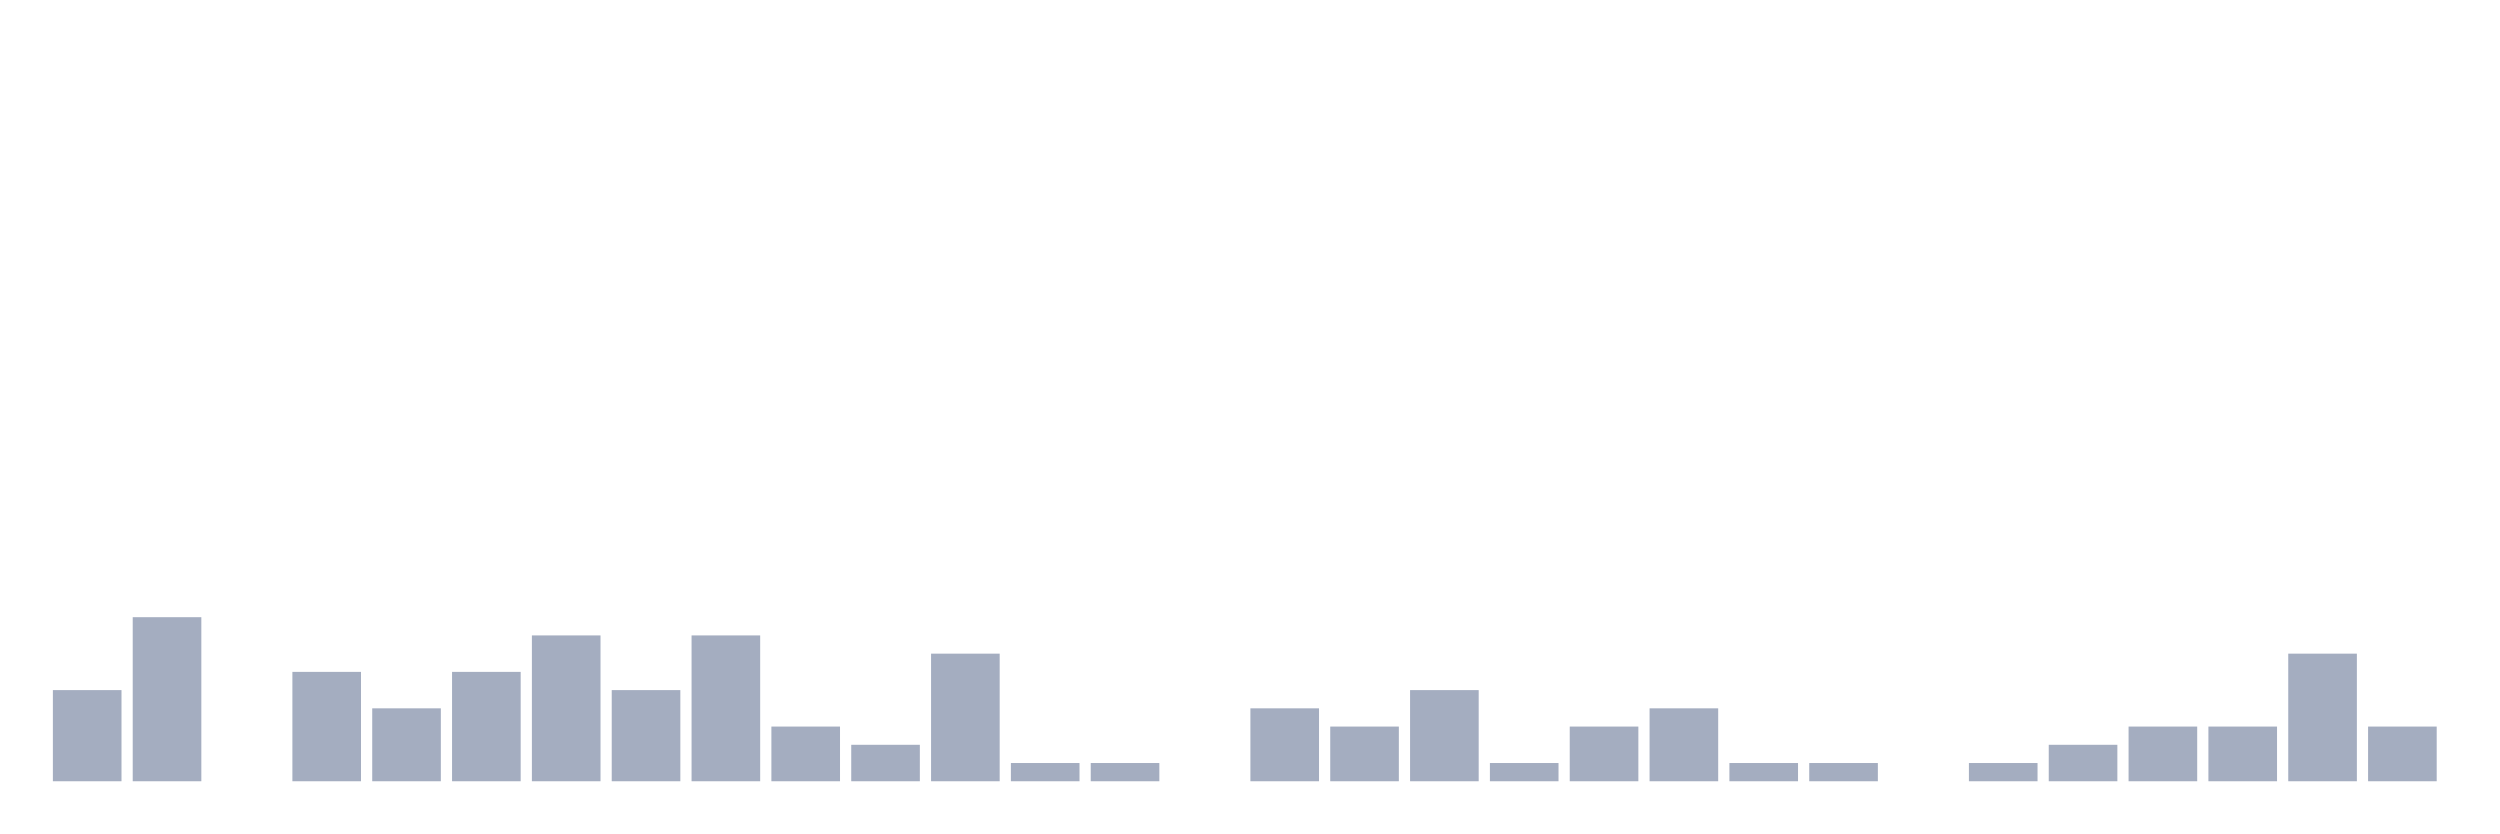
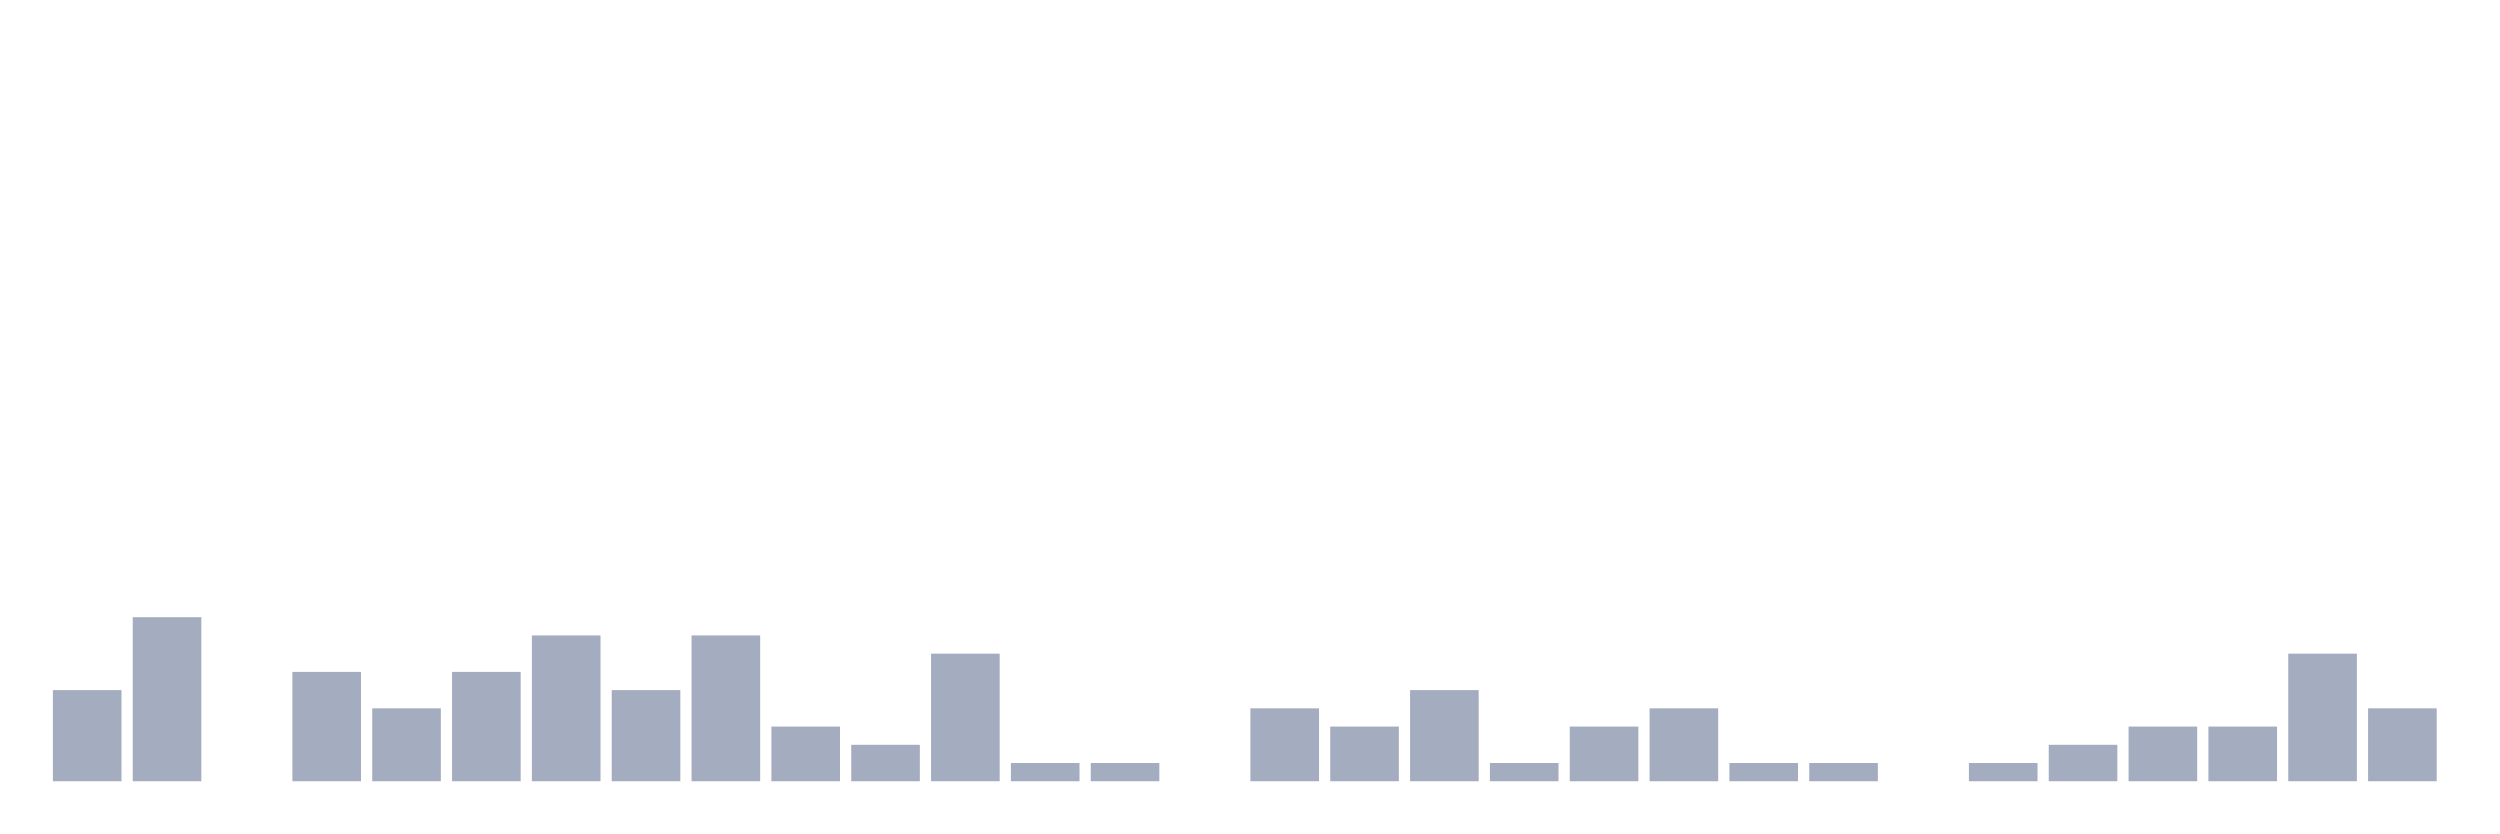
<svg xmlns="http://www.w3.org/2000/svg" viewBox="0 0 480 160">
  <g transform="translate(10,10)">
    <rect class="bar" x="0.153" width="13.175" y="122.5" height="17.5" fill="rgb(164,173,192)" />
    <rect class="bar" x="15.482" width="13.175" y="108.5" height="31.5" fill="rgb(164,173,192)" />
    <rect class="bar" x="30.81" width="13.175" y="140" height="0" fill="rgb(164,173,192)" />
    <rect class="bar" x="46.138" width="13.175" y="119" height="21" fill="rgb(164,173,192)" />
    <rect class="bar" x="61.466" width="13.175" y="126" height="14" fill="rgb(164,173,192)" />
    <rect class="bar" x="76.794" width="13.175" y="119" height="21" fill="rgb(164,173,192)" />
    <rect class="bar" x="92.123" width="13.175" y="112" height="28" fill="rgb(164,173,192)" />
    <rect class="bar" x="107.451" width="13.175" y="122.5" height="17.5" fill="rgb(164,173,192)" />
    <rect class="bar" x="122.779" width="13.175" y="112" height="28" fill="rgb(164,173,192)" />
    <rect class="bar" x="138.107" width="13.175" y="129.5" height="10.5" fill="rgb(164,173,192)" />
    <rect class="bar" x="153.436" width="13.175" y="133" height="7" fill="rgb(164,173,192)" />
    <rect class="bar" x="168.764" width="13.175" y="115.5" height="24.5" fill="rgb(164,173,192)" />
    <rect class="bar" x="184.092" width="13.175" y="136.5" height="3.5" fill="rgb(164,173,192)" />
    <rect class="bar" x="199.42" width="13.175" y="136.5" height="3.5" fill="rgb(164,173,192)" />
    <rect class="bar" x="214.748" width="13.175" y="140" height="0" fill="rgb(164,173,192)" />
    <rect class="bar" x="230.077" width="13.175" y="126" height="14" fill="rgb(164,173,192)" />
    <rect class="bar" x="245.405" width="13.175" y="129.5" height="10.5" fill="rgb(164,173,192)" />
    <rect class="bar" x="260.733" width="13.175" y="122.5" height="17.5" fill="rgb(164,173,192)" />
    <rect class="bar" x="276.061" width="13.175" y="136.5" height="3.5" fill="rgb(164,173,192)" />
    <rect class="bar" x="291.39" width="13.175" y="129.5" height="10.5" fill="rgb(164,173,192)" />
    <rect class="bar" x="306.718" width="13.175" y="126" height="14" fill="rgb(164,173,192)" />
    <rect class="bar" x="322.046" width="13.175" y="136.5" height="3.5" fill="rgb(164,173,192)" />
    <rect class="bar" x="337.374" width="13.175" y="136.5" height="3.5" fill="rgb(164,173,192)" />
    <rect class="bar" x="352.702" width="13.175" y="140" height="0" fill="rgb(164,173,192)" />
    <rect class="bar" x="368.031" width="13.175" y="136.5" height="3.5" fill="rgb(164,173,192)" />
    <rect class="bar" x="383.359" width="13.175" y="133" height="7" fill="rgb(164,173,192)" />
    <rect class="bar" x="398.687" width="13.175" y="129.5" height="10.5" fill="rgb(164,173,192)" />
    <rect class="bar" x="414.015" width="13.175" y="129.5" height="10.5" fill="rgb(164,173,192)" />
    <rect class="bar" x="429.344" width="13.175" y="115.5" height="24.5" fill="rgb(164,173,192)" />
-     <rect class="bar" x="444.672" width="13.175" y="129.5" height="10.5" fill="rgb(164,173,192)" />
+     <rect class="bar" x="444.672" width="13.175" y="126" height="14" fill="rgb(164,173,192)" />
  </g>
</svg>
